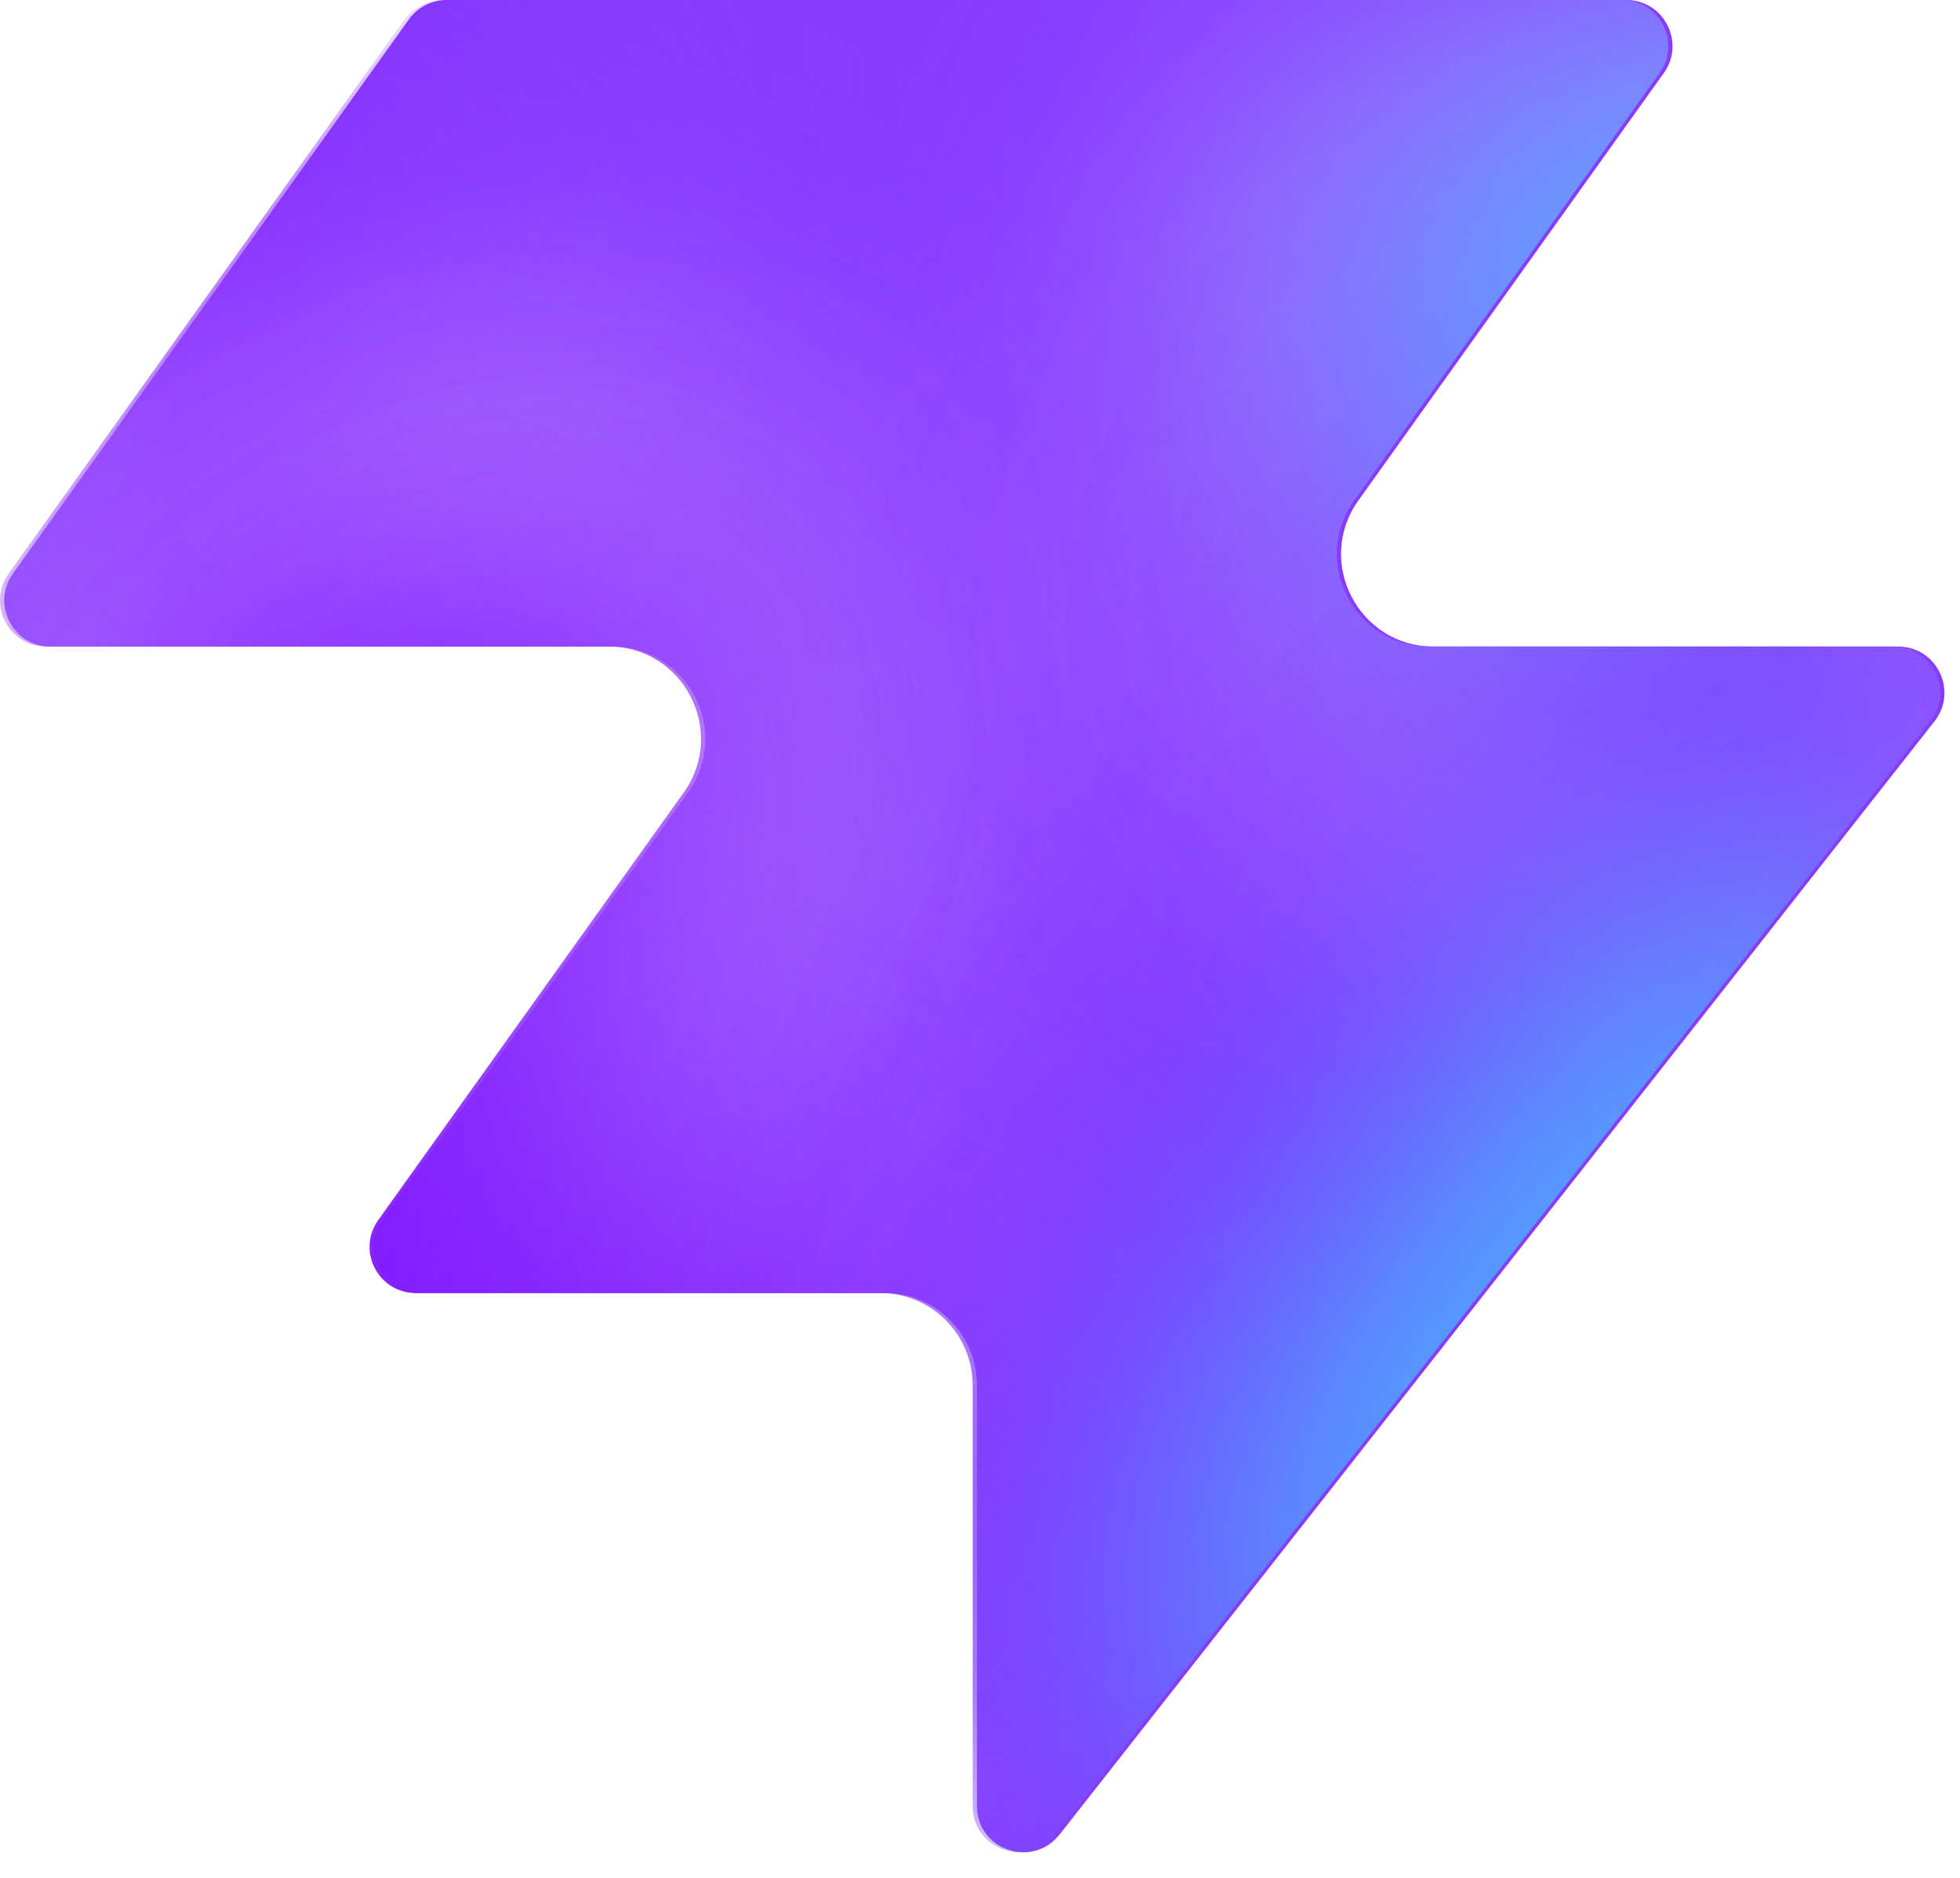
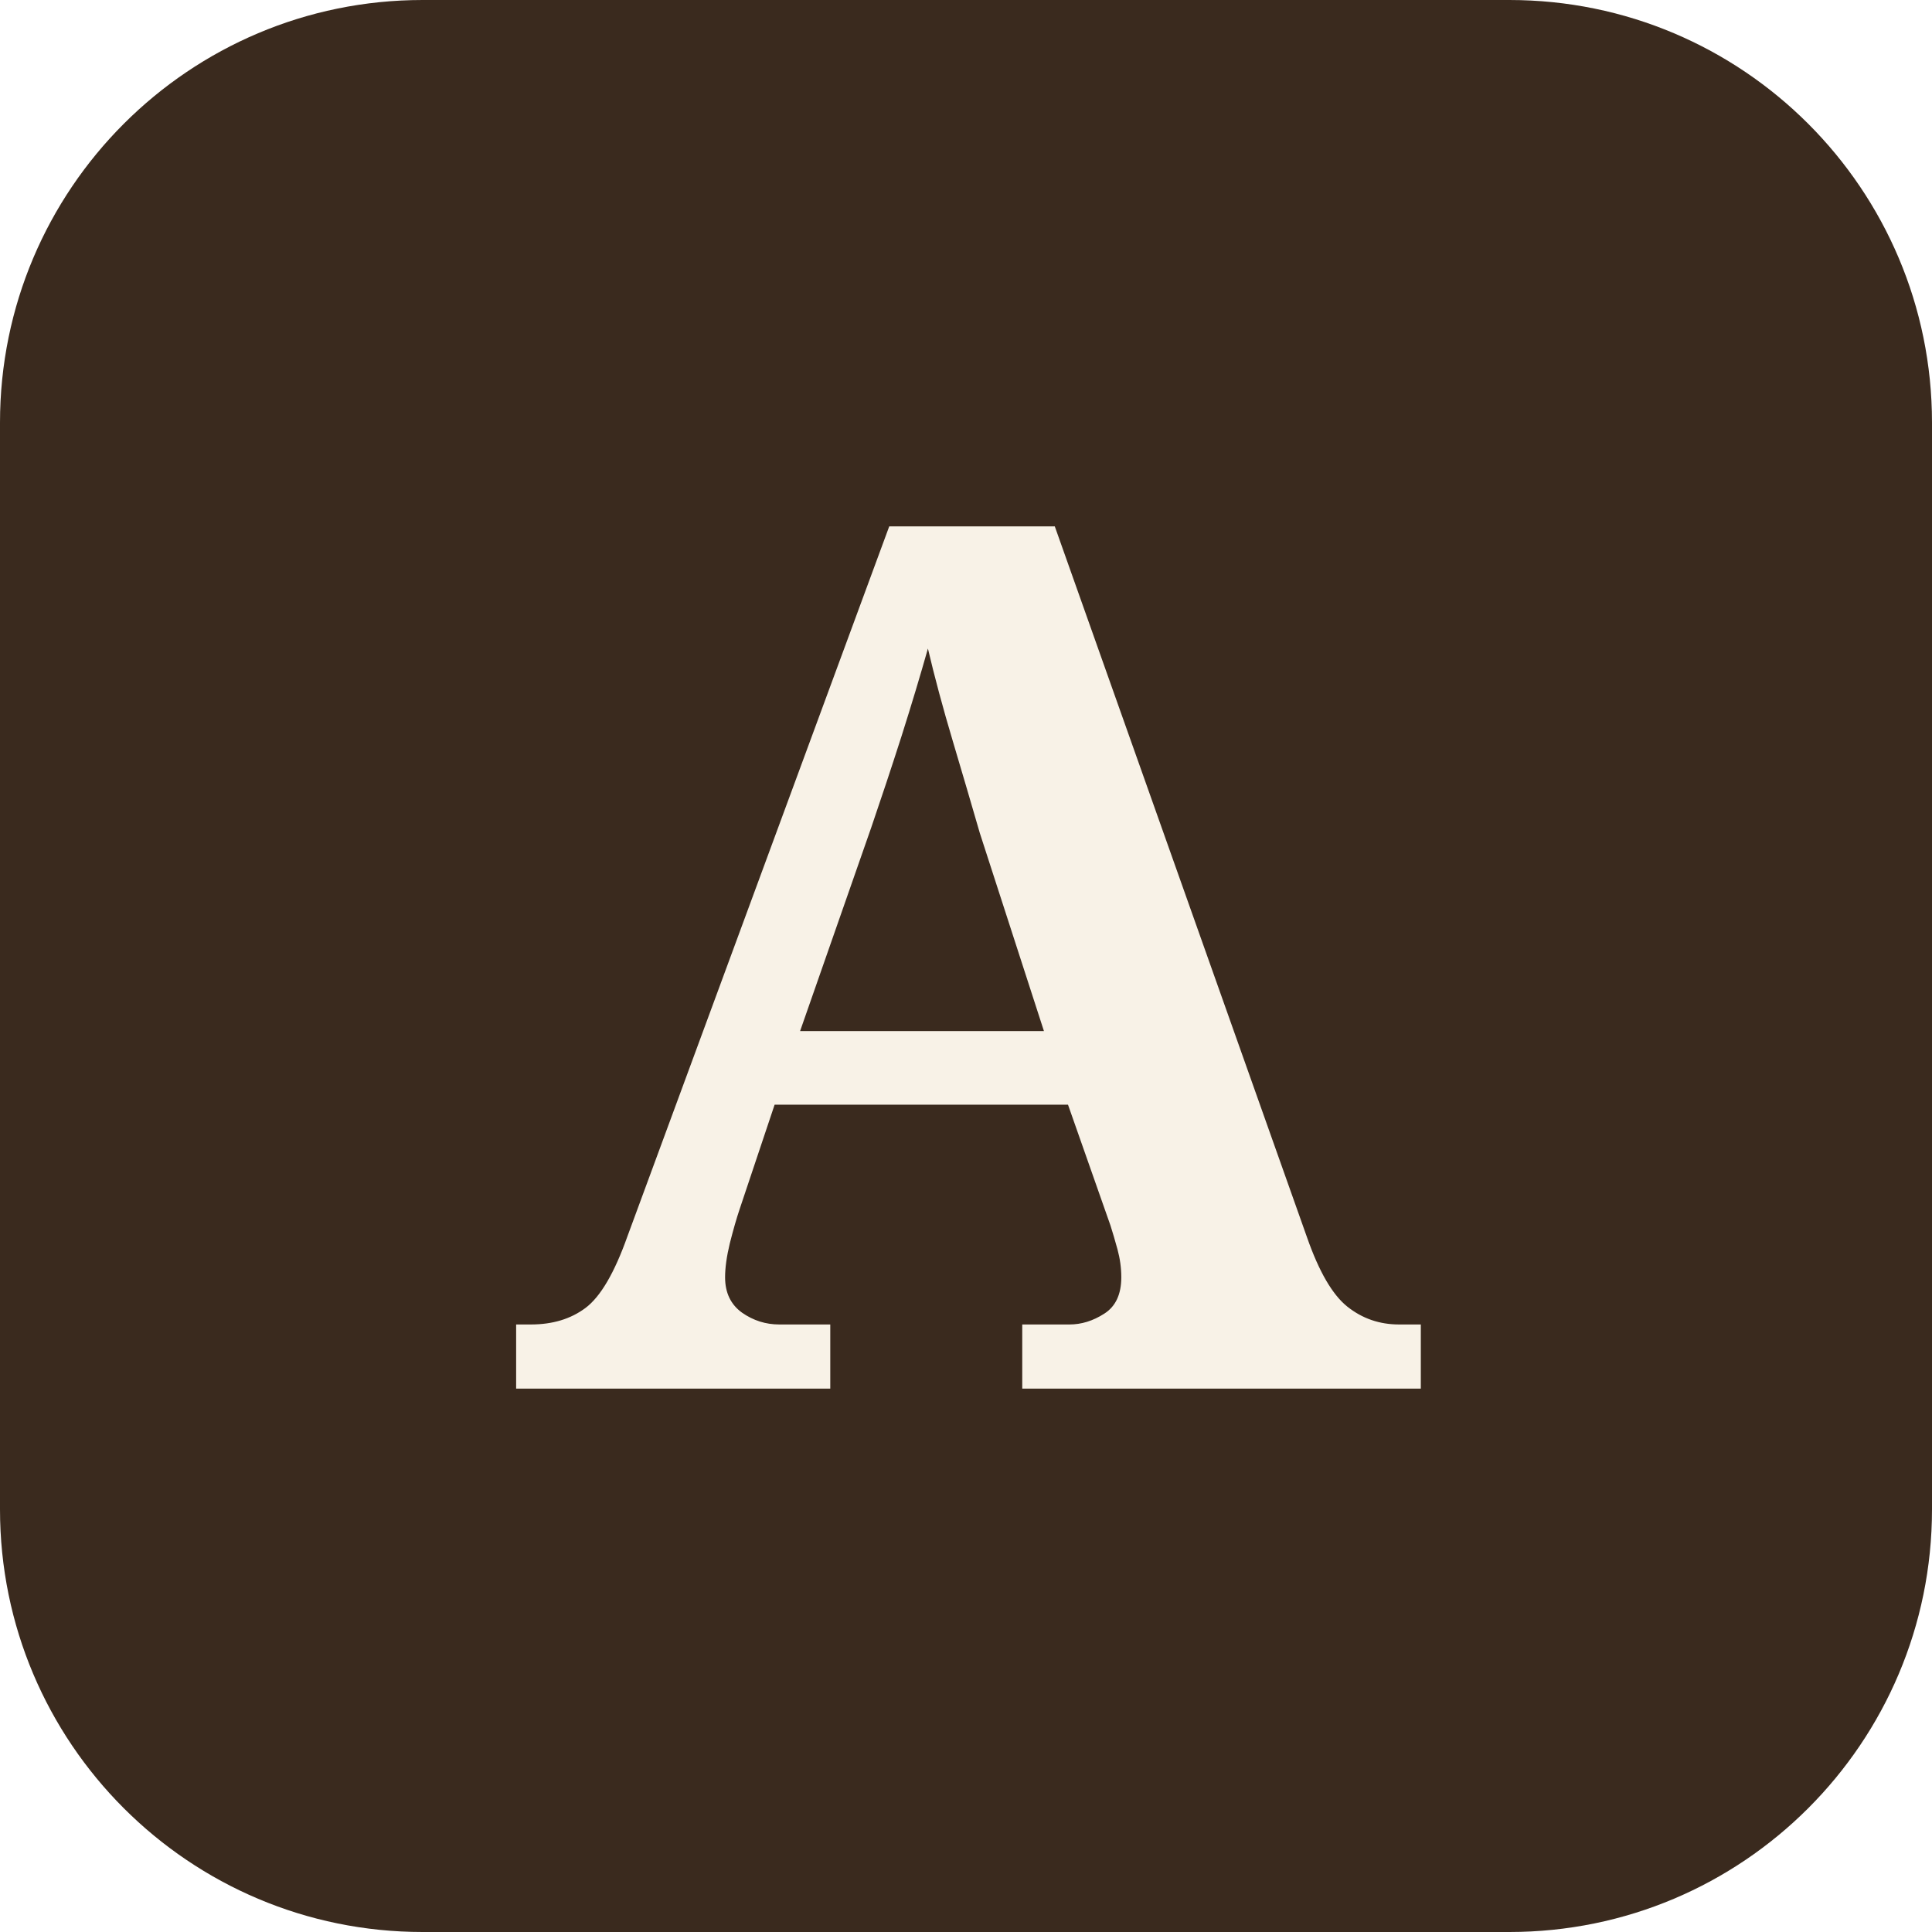
- <svg xmlns="http://www.w3.org/2000/svg" width="48" height="46" fill="none" viewBox="0 0 48 46">
-   <path fill="#863bff" d="M25.946 44.938c-.664.845-2.021.375-2.021-.698V33.937a2.26 2.26 0 0 0-2.262-2.262H10.287c-.92 0-1.456-1.04-.92-1.788l7.48-10.471c1.07-1.497 0-3.578-1.842-3.578H1.237c-.92 0-1.456-1.04-.92-1.788L10.013.474c.214-.297.556-.474.92-.474h28.894c.92 0 1.456 1.04.92 1.788l-7.48 10.471c-1.07 1.498 0 3.579 1.842 3.579h11.377c.943 0 1.473 1.088.89 1.83L25.947 44.94z" style="fill:#863bff;fill:color(display-p3 .525 .23 1);fill-opacity:1" />
-   <mask id="a" width="48" height="46" x="0" y="0" maskUnits="userSpaceOnUse" style="mask-type:alpha">
-     <path fill="#000" d="M25.842 44.938c-.664.844-2.021.375-2.021-.698V33.937a2.26 2.26 0 0 0-2.262-2.262H10.183c-.92 0-1.456-1.04-.92-1.788l7.48-10.471c1.07-1.498 0-3.579-1.842-3.579H1.133c-.92 0-1.456-1.04-.92-1.787L9.91.473c.214-.297.556-.474.92-.474h28.894c.92 0 1.456 1.04.92 1.788l-7.48 10.471c-1.07 1.498 0 3.578 1.842 3.578h11.377c.943 0 1.473 1.088.89 1.832L25.843 44.94z" style="fill:#000;fill-opacity:1" />
-   </mask>
-   <g mask="url(#a)">
-     <g filter="url(#b)">
-       <ellipse cx="5.508" cy="14.704" fill="#ede6ff" rx="5.508" ry="14.704" style="fill:#ede6ff;fill:color(display-p3 .927 .903 1);fill-opacity:1" transform="matrix(.00324 1 1 -.00324 -4.47 31.516)" />
-     </g>
-     <g filter="url(#c)">
-       <ellipse cx="10.399" cy="29.851" fill="#ede6ff" rx="10.399" ry="29.851" style="fill:#ede6ff;fill:color(display-p3 .927 .903 1);fill-opacity:1" transform="matrix(.00324 1 1 -.00324 -39.328 7.883)" />
-     </g>
-     <g filter="url(#d)">
-       <ellipse cx="5.508" cy="30.487" fill="#7e14ff" rx="5.508" ry="30.487" style="fill:#7e14ff;fill:color(display-p3 .492 .077 1);fill-opacity:1" transform="rotate(89.814 -25.913 -14.639)scale(1 -1)" />
-     </g>
-     <g filter="url(#e)">
-       <ellipse cx="5.508" cy="30.599" fill="#7e14ff" rx="5.508" ry="30.599" style="fill:#7e14ff;fill:color(display-p3 .492 .077 1);fill-opacity:1" transform="rotate(89.814 -32.644 -3.334)scale(1 -1)" />
-     </g>
-     <g filter="url(#f)">
-       <ellipse cx="5.508" cy="30.599" fill="#7e14ff" rx="5.508" ry="30.599" style="fill:#7e14ff;fill:color(display-p3 .492 .077 1);fill-opacity:1" transform="matrix(.00324 1 1 -.00324 -34.34 30.47)" />
-     </g>
-     <g filter="url(#g)">
-       <ellipse cx="14.072" cy="22.078" fill="#ede6ff" rx="14.072" ry="22.078" style="fill:#ede6ff;fill:color(display-p3 .927 .903 1);fill-opacity:1" transform="rotate(93.35 24.506 48.493)scale(-1 1)" />
-     </g>
-     <g filter="url(#h)">
-       <ellipse cx="3.47" cy="21.501" fill="#7e14ff" rx="3.47" ry="21.501" style="fill:#7e14ff;fill:color(display-p3 .492 .077 1);fill-opacity:1" transform="rotate(89.009 28.708 47.59)scale(-1 1)" />
-     </g>
-     <g filter="url(#i)">
-       <ellipse cx="3.47" cy="21.501" fill="#7e14ff" rx="3.47" ry="21.501" style="fill:#7e14ff;fill:color(display-p3 .492 .077 1);fill-opacity:1" transform="rotate(89.009 28.708 47.59)scale(-1 1)" />
-     </g>
-     <g filter="url(#j)">
-       <ellipse cx=".387" cy="8.972" fill="#7e14ff" rx="4.407" ry="29.108" style="fill:#7e14ff;fill:color(display-p3 .492 .077 1);fill-opacity:1" transform="rotate(39.51 .387 8.972)" />
-     </g>
-     <g filter="url(#k)">
-       <ellipse cx="47.523" cy="-6.092" fill="#7e14ff" rx="4.407" ry="29.108" style="fill:#7e14ff;fill:color(display-p3 .492 .077 1);fill-opacity:1" transform="rotate(37.892 47.523 -6.092)" />
-     </g>
-     <g filter="url(#l)">
-       <ellipse cx="41.412" cy="6.333" fill="#47bfff" rx="5.971" ry="9.665" style="fill:#47bfff;fill:color(display-p3 .28 .748 1);fill-opacity:1" transform="rotate(37.892 41.412 6.333)" />
-     </g>
-     <g filter="url(#m)">
-       <ellipse cx="-1.879" cy="38.332" fill="#7e14ff" rx="4.407" ry="29.108" style="fill:#7e14ff;fill:color(display-p3 .492 .077 1);fill-opacity:1" transform="rotate(37.892 -1.88 38.332)" />
-     </g>
-     <g filter="url(#n)">
-       <ellipse cx="-1.879" cy="38.332" fill="#7e14ff" rx="4.407" ry="29.108" style="fill:#7e14ff;fill:color(display-p3 .492 .077 1);fill-opacity:1" transform="rotate(37.892 -1.88 38.332)" />
-     </g>
-     <g filter="url(#o)">
-       <ellipse cx="35.651" cy="29.907" fill="#7e14ff" rx="4.407" ry="29.108" style="fill:#7e14ff;fill:color(display-p3 .492 .077 1);fill-opacity:1" transform="rotate(37.892 35.651 29.907)" />
-     </g>
-     <g filter="url(#p)">
-       <ellipse cx="38.418" cy="32.4" fill="#47bfff" rx="5.971" ry="15.297" style="fill:#47bfff;fill:color(display-p3 .28 .748 1);fill-opacity:1" transform="rotate(37.892 38.418 32.4)" />
-     </g>
-   </g>
-   <defs>
-     <filter id="b" width="60.045" height="41.654" x="-19.77" y="16.149" color-interpolation-filters="sRGB" filterUnits="userSpaceOnUse">
-       <feFlood flood-opacity="0" result="BackgroundImageFix" />
-       <feBlend in="SourceGraphic" in2="BackgroundImageFix" result="shape" />
-       <feGaussianBlur result="effect1_foregroundBlur_2002_17158" stdDeviation="7.659" />
-     </filter>
-     <filter id="c" width="90.34" height="51.437" x="-54.613" y="-7.533" color-interpolation-filters="sRGB" filterUnits="userSpaceOnUse">
-       <feFlood flood-opacity="0" result="BackgroundImageFix" />
-       <feBlend in="SourceGraphic" in2="BackgroundImageFix" result="shape" />
-       <feGaussianBlur result="effect1_foregroundBlur_2002_17158" stdDeviation="7.659" />
-     </filter>
-     <filter id="d" width="79.355" height="29.4" x="-49.64" y="2.03" color-interpolation-filters="sRGB" filterUnits="userSpaceOnUse">
-       <feFlood flood-opacity="0" result="BackgroundImageFix" />
-       <feBlend in="SourceGraphic" in2="BackgroundImageFix" result="shape" />
-       <feGaussianBlur result="effect1_foregroundBlur_2002_17158" stdDeviation="4.596" />
-     </filter>
-     <filter id="e" width="79.579" height="29.4" x="-45.045" y="20.029" color-interpolation-filters="sRGB" filterUnits="userSpaceOnUse">
-       <feFlood flood-opacity="0" result="BackgroundImageFix" />
-       <feBlend in="SourceGraphic" in2="BackgroundImageFix" result="shape" />
-       <feGaussianBlur result="effect1_foregroundBlur_2002_17158" stdDeviation="4.596" />
-     </filter>
-     <filter id="f" width="79.579" height="29.4" x="-43.513" y="21.178" color-interpolation-filters="sRGB" filterUnits="userSpaceOnUse">
-       <feFlood flood-opacity="0" result="BackgroundImageFix" />
-       <feBlend in="SourceGraphic" in2="BackgroundImageFix" result="shape" />
-       <feGaussianBlur result="effect1_foregroundBlur_2002_17158" stdDeviation="4.596" />
-     </filter>
-     <filter id="g" width="74.749" height="58.852" x="15.756" y="-17.901" color-interpolation-filters="sRGB" filterUnits="userSpaceOnUse">
-       <feFlood flood-opacity="0" result="BackgroundImageFix" />
-       <feBlend in="SourceGraphic" in2="BackgroundImageFix" result="shape" />
-       <feGaussianBlur result="effect1_foregroundBlur_2002_17158" stdDeviation="7.659" />
-     </filter>
-     <filter id="h" width="61.377" height="25.362" x="23.548" y="2.284" color-interpolation-filters="sRGB" filterUnits="userSpaceOnUse">
-       <feFlood flood-opacity="0" result="BackgroundImageFix" />
-       <feBlend in="SourceGraphic" in2="BackgroundImageFix" result="shape" />
-       <feGaussianBlur result="effect1_foregroundBlur_2002_17158" stdDeviation="4.596" />
-     </filter>
-     <filter id="i" width="61.377" height="25.362" x="23.548" y="2.284" color-interpolation-filters="sRGB" filterUnits="userSpaceOnUse">
-       <feFlood flood-opacity="0" result="BackgroundImageFix" />
-       <feBlend in="SourceGraphic" in2="BackgroundImageFix" result="shape" />
-       <feGaussianBlur result="effect1_foregroundBlur_2002_17158" stdDeviation="4.596" />
-     </filter>
-     <filter id="j" width="56.045" height="63.649" x="-27.636" y="-22.853" color-interpolation-filters="sRGB" filterUnits="userSpaceOnUse">
-       <feFlood flood-opacity="0" result="BackgroundImageFix" />
-       <feBlend in="SourceGraphic" in2="BackgroundImageFix" result="shape" />
-       <feGaussianBlur result="effect1_foregroundBlur_2002_17158" stdDeviation="4.596" />
-     </filter>
-     <filter id="k" width="54.814" height="64.646" x="20.116" y="-38.415" color-interpolation-filters="sRGB" filterUnits="userSpaceOnUse">
-       <feFlood flood-opacity="0" result="BackgroundImageFix" />
-       <feBlend in="SourceGraphic" in2="BackgroundImageFix" result="shape" />
-       <feGaussianBlur result="effect1_foregroundBlur_2002_17158" stdDeviation="4.596" />
-     </filter>
-     <filter id="l" width="33.541" height="35.313" x="24.641" y="-11.323" color-interpolation-filters="sRGB" filterUnits="userSpaceOnUse">
-       <feFlood flood-opacity="0" result="BackgroundImageFix" />
-       <feBlend in="SourceGraphic" in2="BackgroundImageFix" result="shape" />
-       <feGaussianBlur result="effect1_foregroundBlur_2002_17158" stdDeviation="4.596" />
-     </filter>
-     <filter id="m" width="54.814" height="64.646" x="-29.286" y="6.009" color-interpolation-filters="sRGB" filterUnits="userSpaceOnUse">
-       <feFlood flood-opacity="0" result="BackgroundImageFix" />
-       <feBlend in="SourceGraphic" in2="BackgroundImageFix" result="shape" />
-       <feGaussianBlur result="effect1_foregroundBlur_2002_17158" stdDeviation="4.596" />
-     </filter>
-     <filter id="n" width="54.814" height="64.646" x="-29.286" y="6.009" color-interpolation-filters="sRGB" filterUnits="userSpaceOnUse">
-       <feFlood flood-opacity="0" result="BackgroundImageFix" />
-       <feBlend in="SourceGraphic" in2="BackgroundImageFix" result="shape" />
-       <feGaussianBlur result="effect1_foregroundBlur_2002_17158" stdDeviation="4.596" />
-     </filter>
-     <filter id="o" width="54.814" height="64.646" x="8.244" y="-2.416" color-interpolation-filters="sRGB" filterUnits="userSpaceOnUse">
-       <feFlood flood-opacity="0" result="BackgroundImageFix" />
-       <feBlend in="SourceGraphic" in2="BackgroundImageFix" result="shape" />
-       <feGaussianBlur result="effect1_foregroundBlur_2002_17158" stdDeviation="4.596" />
-     </filter>
-     <filter id="p" width="39.409" height="43.623" x="18.713" y="10.588" color-interpolation-filters="sRGB" filterUnits="userSpaceOnUse">
-       <feFlood flood-opacity="0" result="BackgroundImageFix" />
-       <feBlend in="SourceGraphic" in2="BackgroundImageFix" result="shape" />
-       <feGaussianBlur result="effect1_foregroundBlur_2002_17158" stdDeviation="4.596" />
-     </filter>
-   </defs>
+ <svg xmlns="http://www.w3.org/2000/svg" width="64" height="64" viewBox="0 0 64 64">
+   <rect width="64" height="64" rx="14" fill="#3a2a1e" />
+   <text x="32" y="46" text-anchor="middle" font-family="Playfair Display, Georgia, serif" font-weight="700" font-size="40" fill="#f8f2e7">A</text>
</svg>
